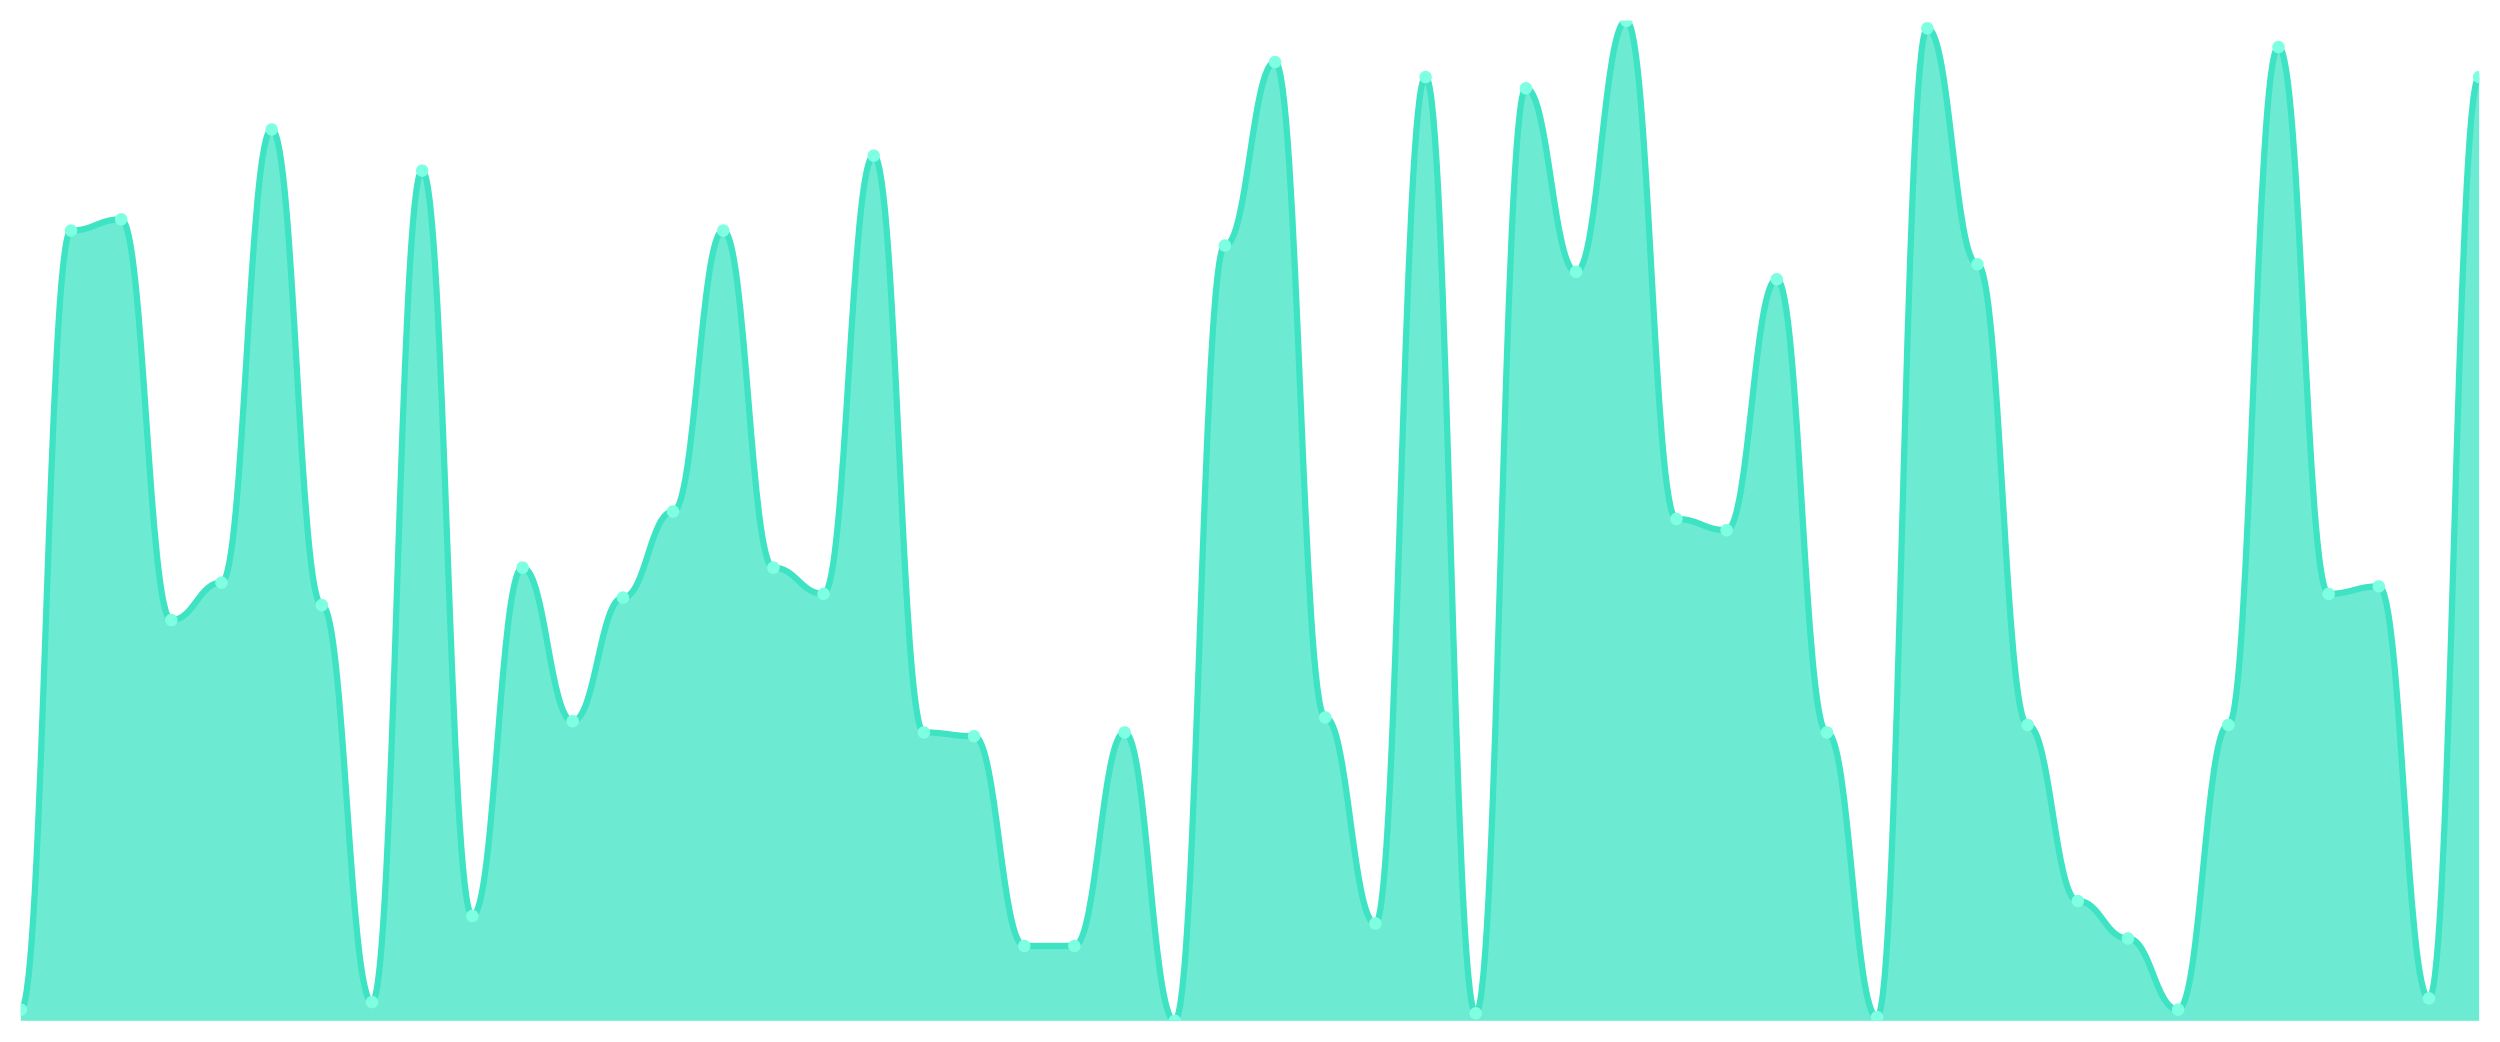
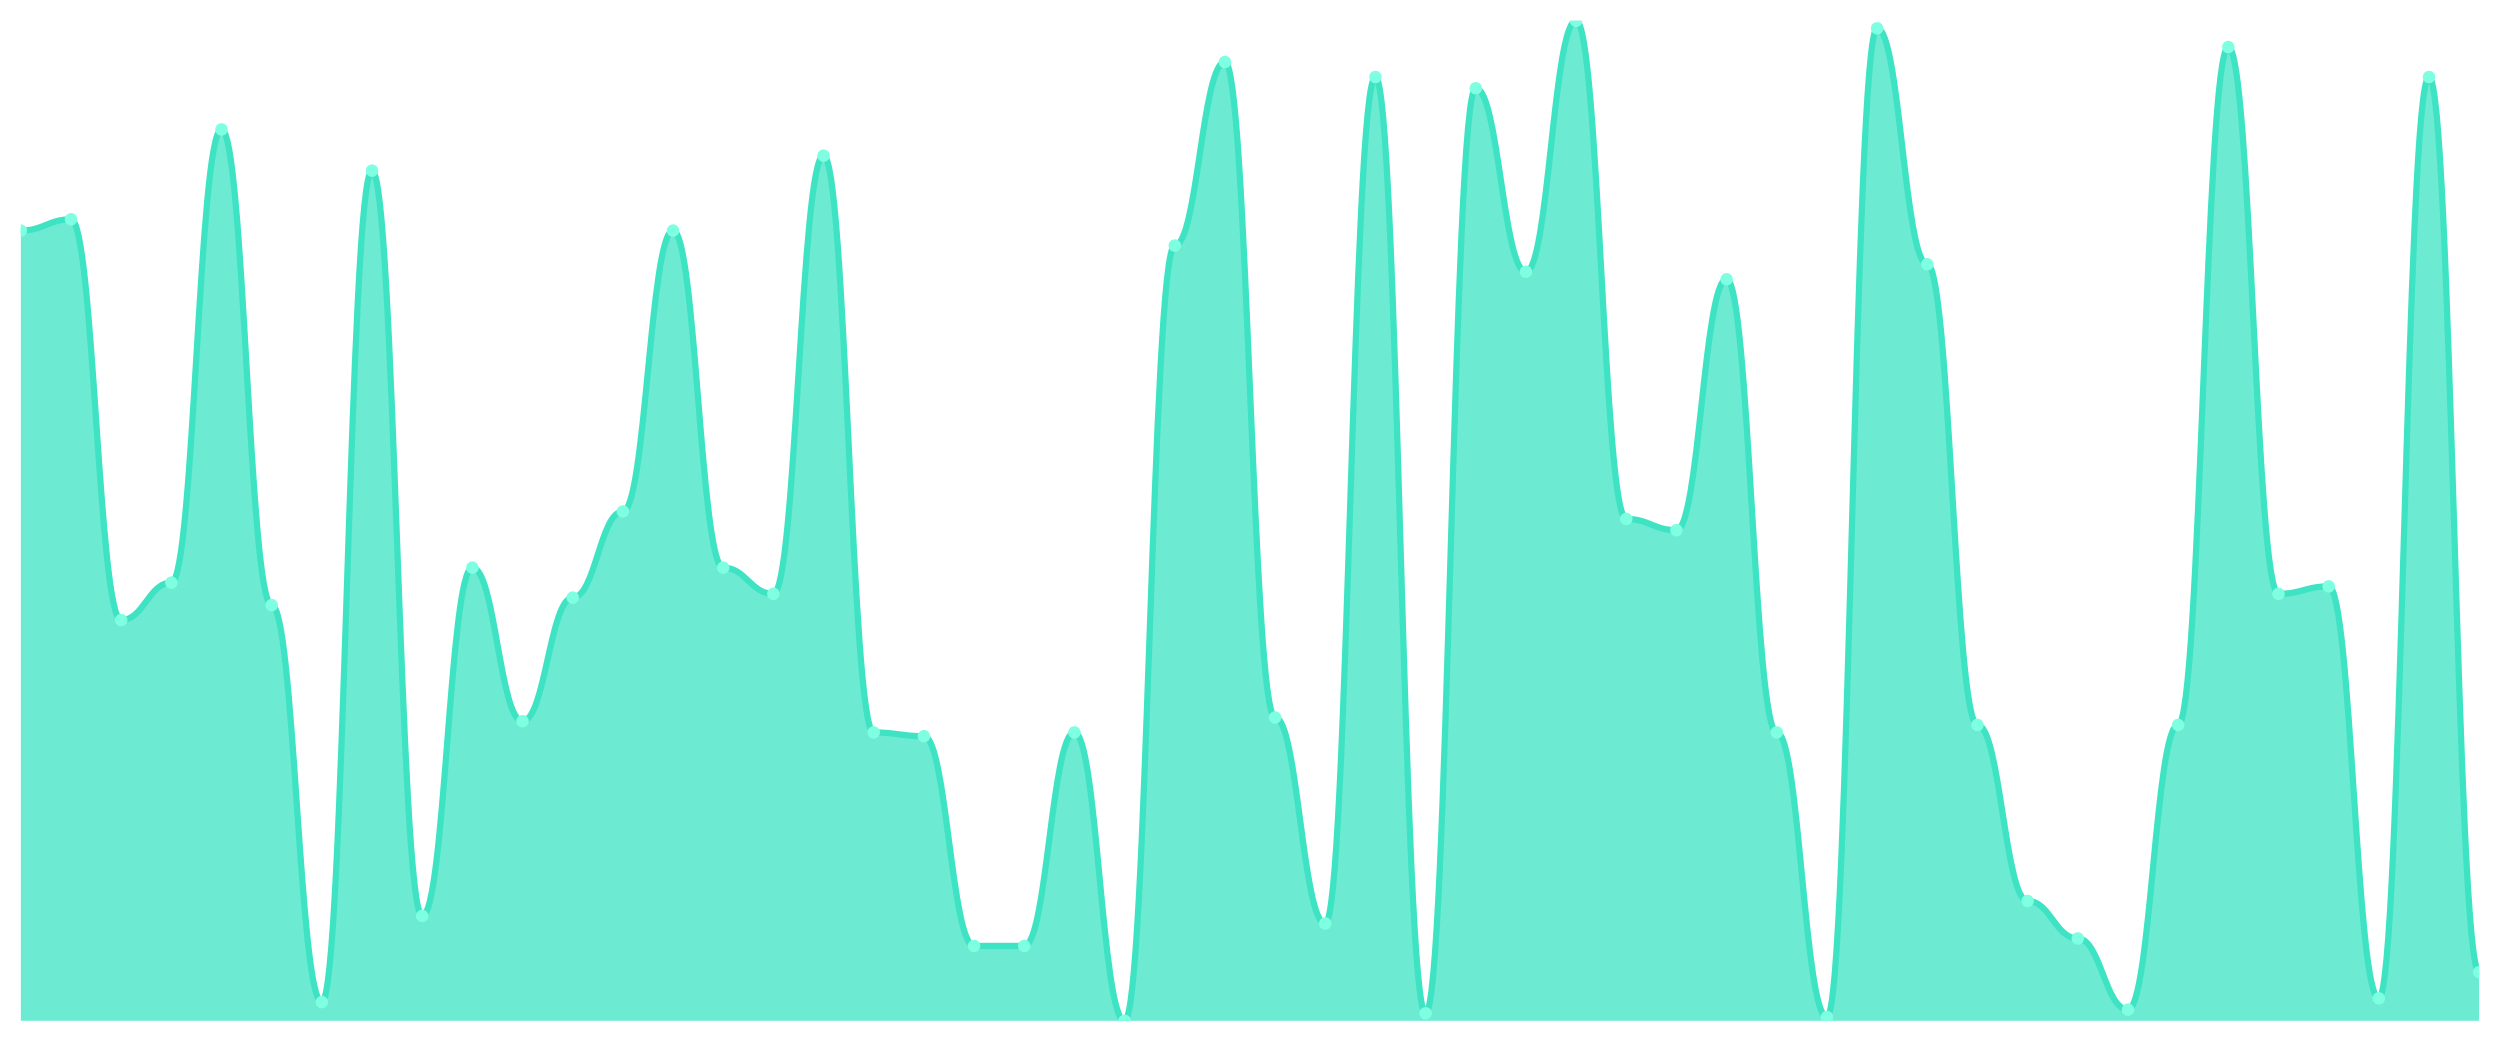
<svg xmlns="http://www.w3.org/2000/svg" viewBox="0 0 1200 500" width="1200" height="500">
  <defs>
    <clipPath id="c">
      <rect x="10" y="10" width="1180" height="480" />
    </clipPath>
  </defs>
  <rect width="1200" height="500" fill="none" />
  <g clip-path="url(#c)">
-     <path d="M 10,490 L 10,484.607 C 20.837,484.607 23.245,110.674 34.082,110.674 C 44.918,110.674 47.327,105.281 58.163,105.281 C 69,105.281 71.408,297.64 82.245,297.64 C 93.082,297.64 95.49,279.663 106.327,279.663 C 117.163,279.663 119.571,62.135 130.408,62.135 C 141.245,62.135 143.653,290.449 154.49,290.449 C 165.327,290.449 167.735,481.011 178.571,481.011 C 189.408,481.011 191.816,81.91 202.653,81.91 C 213.49,81.91 215.898,439.663 226.735,439.663 C 237.571,439.663 239.98,272.472 250.816,272.472 C 261.653,272.472 264.061,346.18 274.898,346.18 C 285.735,346.18 288.143,286.854 298.98,286.854 C 309.816,286.854 312.224,245.506 323.061,245.506 C 333.898,245.506 336.306,110.674 347.143,110.674 C 357.98,110.674 360.388,272.472 371.224,272.472 C 382.061,272.472 384.469,285.056 395.306,285.056 C 406.143,285.056 408.551,74.719 419.388,74.719 C 430.224,74.719 432.633,351.573 443.469,351.573 C 454.306,351.573 456.714,353.371 467.551,353.371 C 478.388,353.371 480.796,454.045 491.633,454.045 C 502.469,454.045 504.878,454.045 515.714,454.045 C 526.551,454.045 528.959,351.573 539.796,351.573 C 550.633,351.573 553.041,490 563.878,490 C 574.714,490 577.122,117.865 587.959,117.865 C 598.796,117.865 601.204,29.775 612.041,29.775 C 622.878,29.775 625.286,344.382 636.122,344.382 C 646.959,344.382 649.367,443.258 660.204,443.258 C 671.041,443.258 673.449,36.966 684.286,36.966 C 695.122,36.966 697.531,486.404 708.367,486.404 C 719.204,486.404 721.612,42.36 732.449,42.36 C 743.286,42.36 745.694,130.449 756.531,130.449 C 767.367,130.449 769.776,10 780.612,10 C 791.449,10 793.857,249.101 804.694,249.101 C 815.531,249.101 817.939,254.494 828.776,254.494 C 839.612,254.494 842.02,134.045 852.857,134.045 C 863.694,134.045 866.102,351.573 876.939,351.573 C 887.776,351.573 890.184,488.202 901.02,488.202 C 911.857,488.202 914.265,13.596 925.102,13.596 C 935.939,13.596 938.347,126.854 949.184,126.854 C 960.02,126.854 962.429,347.978 973.265,347.978 C 984.102,347.978 986.51,432.472 997.347,432.472 C 1008.184,432.472 1010.592,450.449 1021.429,450.449 C 1032.265,450.449 1034.673,484.607 1045.51,484.607 C 1056.347,484.607 1058.755,347.978 1069.592,347.978 C 1080.429,347.978 1082.837,22.584 1093.673,22.584 C 1104.51,22.584 1106.918,285.056 1117.755,285.056 C 1128.592,285.056 1131,281.461 1141.837,281.461 C 1152.673,281.461 1155.082,479.213 1165.918,479.213 C 1176.755,479.213 1179.163,36.966 1190,36.966 L 1190,490 Z" fill="rgba(61,227,195,0.75)" />
-     <path d="M 10,484.607 C 20.837,484.607 23.245,110.674 34.082,110.674 C 44.918,110.674 47.327,105.281 58.163,105.281 C 69,105.281 71.408,297.64 82.245,297.64 C 93.082,297.64 95.49,279.663 106.327,279.663 C 117.163,279.663 119.571,62.135 130.408,62.135 C 141.245,62.135 143.653,290.449 154.49,290.449 C 165.327,290.449 167.735,481.011 178.571,481.011 C 189.408,481.011 191.816,81.91 202.653,81.91 C 213.49,81.91 215.898,439.663 226.735,439.663 C 237.571,439.663 239.98,272.472 250.816,272.472 C 261.653,272.472 264.061,346.18 274.898,346.18 C 285.735,346.18 288.143,286.854 298.98,286.854 C 309.816,286.854 312.224,245.506 323.061,245.506 C 333.898,245.506 336.306,110.674 347.143,110.674 C 357.98,110.674 360.388,272.472 371.224,272.472 C 382.061,272.472 384.469,285.056 395.306,285.056 C 406.143,285.056 408.551,74.719 419.388,74.719 C 430.224,74.719 432.633,351.573 443.469,351.573 C 454.306,351.573 456.714,353.371 467.551,353.371 C 478.388,353.371 480.796,454.045 491.633,454.045 C 502.469,454.045 504.878,454.045 515.714,454.045 C 526.551,454.045 528.959,351.573 539.796,351.573 C 550.633,351.573 553.041,490 563.878,490 C 574.714,490 577.122,117.865 587.959,117.865 C 598.796,117.865 601.204,29.775 612.041,29.775 C 622.878,29.775 625.286,344.382 636.122,344.382 C 646.959,344.382 649.367,443.258 660.204,443.258 C 671.041,443.258 673.449,36.966 684.286,36.966 C 695.122,36.966 697.531,486.404 708.367,486.404 C 719.204,486.404 721.612,42.36 732.449,42.36 C 743.286,42.36 745.694,130.449 756.531,130.449 C 767.367,130.449 769.776,10 780.612,10 C 791.449,10 793.857,249.101 804.694,249.101 C 815.531,249.101 817.939,254.494 828.776,254.494 C 839.612,254.494 842.02,134.045 852.857,134.045 C 863.694,134.045 866.102,351.573 876.939,351.573 C 887.776,351.573 890.184,488.202 901.02,488.202 C 911.857,488.202 914.265,13.596 925.102,13.596 C 935.939,13.596 938.347,126.854 949.184,126.854 C 960.02,126.854 962.429,347.978 973.265,347.978 C 984.102,347.978 986.51,432.472 997.347,432.472 C 1008.184,432.472 1010.592,450.449 1021.429,450.449 C 1032.265,450.449 1034.673,484.607 1045.51,484.607 C 1056.347,484.607 1058.755,347.978 1069.592,347.978 C 1080.429,347.978 1082.837,22.584 1093.673,22.584 C 1104.51,22.584 1106.918,285.056 1117.755,285.056 C 1128.592,285.056 1131,281.461 1141.837,281.461 C 1152.673,281.461 1155.082,479.213 1165.918,479.213 C 1176.755,479.213 1179.163,36.966 1190,36.966" fill="none" stroke="#3de3c3" stroke-width="3" stroke-linecap="round" stroke-linejoin="round" />
-     <circle cx="10" cy="484.607" r="3" fill="#7fffe1" />
-     <circle cx="34.082" cy="110.674" r="3" fill="#7fffe1" />
-     <circle cx="58.163" cy="105.281" r="3" fill="#7fffe1" />
-     <circle cx="82.245" cy="297.64" r="3" fill="#7fffe1" />
-     <circle cx="106.327" cy="279.663" r="3" fill="#7fffe1" />
-     <circle cx="130.408" cy="62.135" r="3" fill="#7fffe1" />
-     <circle cx="154.49" cy="290.449" r="3" fill="#7fffe1" />
-     <circle cx="178.571" cy="481.011" r="3" fill="#7fffe1" />
-     <circle cx="202.653" cy="81.91" r="3" fill="#7fffe1" />
-     <circle cx="226.735" cy="439.663" r="3" fill="#7fffe1" />
-     <circle cx="250.816" cy="272.472" r="3" fill="#7fffe1" />
-     <circle cx="274.898" cy="346.18" r="3" fill="#7fffe1" />
-     <circle cx="298.98" cy="286.854" r="3" fill="#7fffe1" />
-     <circle cx="323.061" cy="245.506" r="3" fill="#7fffe1" />
-     <circle cx="347.143" cy="110.674" r="3" fill="#7fffe1" />
-     <circle cx="371.224" cy="272.472" r="3" fill="#7fffe1" />
-     <circle cx="395.306" cy="285.056" r="3" fill="#7fffe1" />
-     <circle cx="419.388" cy="74.719" r="3" fill="#7fffe1" />
-     <circle cx="443.469" cy="351.573" r="3" fill="#7fffe1" />
-     <circle cx="467.551" cy="353.371" r="3" fill="#7fffe1" />
+     <path d="M 10,490 L 10,110.674 C 20.837,110.674 23.245,105.281 34.082,105.281 C 44.918,105.281 47.327,297.64 58.163,297.64 C 69,297.64 71.408,279.663 82.245,279.663 C 93.082,279.663 95.49,62.135 106.327,62.135 C 117.163,62.135 119.571,290.449 130.408,290.449 C 141.245,290.449 143.653,481.011 154.49,481.011 C 165.327,481.011 167.735,81.91 178.571,81.91 C 189.408,81.91 191.816,439.663 202.653,439.663 C 213.49,439.663 215.898,272.472 226.735,272.472 C 237.571,272.472 239.98,346.18 250.816,346.18 C 261.653,346.18 264.061,286.854 274.898,286.854 C 285.735,286.854 288.143,245.506 298.98,245.506 C 309.816,245.506 312.224,110.674 323.061,110.674 C 333.898,110.674 336.306,272.472 347.143,272.472 C 357.98,272.472 360.388,285.056 371.224,285.056 C 382.061,285.056 384.469,74.719 395.306,74.719 C 406.143,74.719 408.551,351.573 419.388,351.573 C 430.224,351.573 432.633,353.371 443.469,353.371 C 454.306,353.371 456.714,454.045 467.551,454.045 C 478.388,454.045 480.796,454.045 491.633,454.045 C 502.469,454.045 504.878,351.573 515.714,351.573 C 526.551,351.573 528.959,490 539.796,490 C 550.633,490 553.041,117.865 563.878,117.865 C 574.714,117.865 577.122,29.775 587.959,29.775 C 598.796,29.775 601.204,344.382 612.041,344.382 C 622.878,344.382 625.286,443.258 636.122,443.258 C 646.959,443.258 649.367,36.966 660.204,36.966 C 671.041,36.966 673.449,486.404 684.286,486.404 C 695.122,486.404 697.531,42.36 708.367,42.36 C 719.204,42.36 721.612,130.449 732.449,130.449 C 743.286,130.449 745.694,10 756.531,10 C 767.367,10 769.776,249.101 780.612,249.101 C 791.449,249.101 793.857,254.494 804.694,254.494 C 815.531,254.494 817.939,134.045 828.776,134.045 C 839.612,134.045 842.02,351.573 852.857,351.573 C 863.694,351.573 866.102,488.202 876.939,488.202 C 887.776,488.202 890.184,13.596 901.02,13.596 C 911.857,13.596 914.265,126.854 925.102,126.854 C 935.939,126.854 938.347,347.978 949.184,347.978 C 960.02,347.978 962.429,432.472 973.265,432.472 C 984.102,432.472 986.51,450.449 997.347,450.449 C 1008.184,450.449 1010.592,484.607 1021.429,484.607 C 1032.265,484.607 1034.673,347.978 1045.51,347.978 C 1056.347,347.978 1058.755,22.584 1069.592,22.584 C 1080.429,22.584 1082.837,285.056 1093.673,285.056 C 1104.51,285.056 1106.918,281.461 1117.755,281.461 C 1128.592,281.461 1131,479.213 1141.837,479.213 C 1152.673,479.213 1155.082,36.966 1165.918,36.966 C 1176.755,36.966 1179.163,466.629 1190,466.629 L 1190,490 Z" fill="rgba(61,227,195,0.75)" />
+     <path d="M 10,110.674 C 20.837,110.674 23.245,105.281 34.082,105.281 C 44.918,105.281 47.327,297.64 58.163,297.64 C 69,297.64 71.408,279.663 82.245,279.663 C 93.082,279.663 95.49,62.135 106.327,62.135 C 117.163,62.135 119.571,290.449 130.408,290.449 C 141.245,290.449 143.653,481.011 154.49,481.011 C 165.327,481.011 167.735,81.91 178.571,81.91 C 189.408,81.91 191.816,439.663 202.653,439.663 C 213.49,439.663 215.898,272.472 226.735,272.472 C 237.571,272.472 239.98,346.18 250.816,346.18 C 261.653,346.18 264.061,286.854 274.898,286.854 C 285.735,286.854 288.143,245.506 298.98,245.506 C 309.816,245.506 312.224,110.674 323.061,110.674 C 333.898,110.674 336.306,272.472 347.143,272.472 C 357.98,272.472 360.388,285.056 371.224,285.056 C 382.061,285.056 384.469,74.719 395.306,74.719 C 406.143,74.719 408.551,351.573 419.388,351.573 C 430.224,351.573 432.633,353.371 443.469,353.371 C 454.306,353.371 456.714,454.045 467.551,454.045 C 478.388,454.045 480.796,454.045 491.633,454.045 C 502.469,454.045 504.878,351.573 515.714,351.573 C 526.551,351.573 528.959,490 539.796,490 C 550.633,490 553.041,117.865 563.878,117.865 C 574.714,117.865 577.122,29.775 587.959,29.775 C 598.796,29.775 601.204,344.382 612.041,344.382 C 622.878,344.382 625.286,443.258 636.122,443.258 C 646.959,443.258 649.367,36.966 660.204,36.966 C 671.041,36.966 673.449,486.404 684.286,486.404 C 695.122,486.404 697.531,42.36 708.367,42.36 C 719.204,42.36 721.612,130.449 732.449,130.449 C 743.286,130.449 745.694,10 756.531,10 C 767.367,10 769.776,249.101 780.612,249.101 C 791.449,249.101 793.857,254.494 804.694,254.494 C 815.531,254.494 817.939,134.045 828.776,134.045 C 839.612,134.045 842.02,351.573 852.857,351.573 C 863.694,351.573 866.102,488.202 876.939,488.202 C 887.776,488.202 890.184,13.596 901.02,13.596 C 911.857,13.596 914.265,126.854 925.102,126.854 C 935.939,126.854 938.347,347.978 949.184,347.978 C 960.02,347.978 962.429,432.472 973.265,432.472 C 984.102,432.472 986.51,450.449 997.347,450.449 C 1008.184,450.449 1010.592,484.607 1021.429,484.607 C 1032.265,484.607 1034.673,347.978 1045.51,347.978 C 1056.347,347.978 1058.755,22.584 1069.592,22.584 C 1080.429,22.584 1082.837,285.056 1093.673,285.056 C 1104.51,285.056 1106.918,281.461 1117.755,281.461 C 1128.592,281.461 1131,479.213 1141.837,479.213 C 1152.673,479.213 1155.082,36.966 1165.918,36.966 C 1176.755,36.966 1179.163,466.629 1190,466.629" fill="none" stroke="#3de3c3" stroke-width="3" stroke-linecap="round" stroke-linejoin="round" />
+     <circle cx="10" cy="110.674" r="3" fill="#7fffe1" />
+     <circle cx="34.082" cy="105.281" r="3" fill="#7fffe1" />
+     <circle cx="58.163" cy="297.64" r="3" fill="#7fffe1" />
+     <circle cx="82.245" cy="279.663" r="3" fill="#7fffe1" />
+     <circle cx="106.327" cy="62.135" r="3" fill="#7fffe1" />
+     <circle cx="130.408" cy="290.449" r="3" fill="#7fffe1" />
+     <circle cx="154.49" cy="481.011" r="3" fill="#7fffe1" />
+     <circle cx="178.571" cy="81.91" r="3" fill="#7fffe1" />
+     <circle cx="202.653" cy="439.663" r="3" fill="#7fffe1" />
+     <circle cx="226.735" cy="272.472" r="3" fill="#7fffe1" />
+     <circle cx="250.816" cy="346.18" r="3" fill="#7fffe1" />
+     <circle cx="274.898" cy="286.854" r="3" fill="#7fffe1" />
+     <circle cx="298.98" cy="245.506" r="3" fill="#7fffe1" />
+     <circle cx="323.061" cy="110.674" r="3" fill="#7fffe1" />
+     <circle cx="347.143" cy="272.472" r="3" fill="#7fffe1" />
+     <circle cx="371.224" cy="285.056" r="3" fill="#7fffe1" />
+     <circle cx="395.306" cy="74.719" r="3" fill="#7fffe1" />
+     <circle cx="419.388" cy="351.573" r="3" fill="#7fffe1" />
+     <circle cx="443.469" cy="353.371" r="3" fill="#7fffe1" />
+     <circle cx="467.551" cy="454.045" r="3" fill="#7fffe1" />
    <circle cx="491.633" cy="454.045" r="3" fill="#7fffe1" />
-     <circle cx="515.714" cy="454.045" r="3" fill="#7fffe1" />
-     <circle cx="539.796" cy="351.573" r="3" fill="#7fffe1" />
-     <circle cx="563.878" cy="490" r="3" fill="#7fffe1" />
-     <circle cx="587.959" cy="117.865" r="3" fill="#7fffe1" />
-     <circle cx="612.041" cy="29.775" r="3" fill="#7fffe1" />
-     <circle cx="636.122" cy="344.382" r="3" fill="#7fffe1" />
-     <circle cx="660.204" cy="443.258" r="3" fill="#7fffe1" />
-     <circle cx="684.286" cy="36.966" r="3" fill="#7fffe1" />
-     <circle cx="708.367" cy="486.404" r="3" fill="#7fffe1" />
-     <circle cx="732.449" cy="42.36" r="3" fill="#7fffe1" />
-     <circle cx="756.531" cy="130.449" r="3" fill="#7fffe1" />
-     <circle cx="780.612" cy="10" r="3" fill="#7fffe1" />
-     <circle cx="804.694" cy="249.101" r="3" fill="#7fffe1" />
-     <circle cx="828.776" cy="254.494" r="3" fill="#7fffe1" />
-     <circle cx="852.857" cy="134.045" r="3" fill="#7fffe1" />
-     <circle cx="876.939" cy="351.573" r="3" fill="#7fffe1" />
-     <circle cx="901.02" cy="488.202" r="3" fill="#7fffe1" />
-     <circle cx="925.102" cy="13.596" r="3" fill="#7fffe1" />
-     <circle cx="949.184" cy="126.854" r="3" fill="#7fffe1" />
-     <circle cx="973.265" cy="347.978" r="3" fill="#7fffe1" />
-     <circle cx="997.347" cy="432.472" r="3" fill="#7fffe1" />
-     <circle cx="1021.429" cy="450.449" r="3" fill="#7fffe1" />
-     <circle cx="1045.51" cy="484.607" r="3" fill="#7fffe1" />
-     <circle cx="1069.592" cy="347.978" r="3" fill="#7fffe1" />
-     <circle cx="1093.673" cy="22.584" r="3" fill="#7fffe1" />
-     <circle cx="1117.755" cy="285.056" r="3" fill="#7fffe1" />
-     <circle cx="1141.837" cy="281.461" r="3" fill="#7fffe1" />
-     <circle cx="1165.918" cy="479.213" r="3" fill="#7fffe1" />
-     <circle cx="1190" cy="36.966" r="3" fill="#7fffe1" />
+     <circle cx="515.714" cy="351.573" r="3" fill="#7fffe1" />
+     <circle cx="539.796" cy="490" r="3" fill="#7fffe1" />
+     <circle cx="563.878" cy="117.865" r="3" fill="#7fffe1" />
+     <circle cx="587.959" cy="29.775" r="3" fill="#7fffe1" />
+     <circle cx="612.041" cy="344.382" r="3" fill="#7fffe1" />
+     <circle cx="636.122" cy="443.258" r="3" fill="#7fffe1" />
+     <circle cx="660.204" cy="36.966" r="3" fill="#7fffe1" />
+     <circle cx="684.286" cy="486.404" r="3" fill="#7fffe1" />
+     <circle cx="708.367" cy="42.36" r="3" fill="#7fffe1" />
+     <circle cx="732.449" cy="130.449" r="3" fill="#7fffe1" />
+     <circle cx="756.531" cy="10" r="3" fill="#7fffe1" />
+     <circle cx="780.612" cy="249.101" r="3" fill="#7fffe1" />
+     <circle cx="804.694" cy="254.494" r="3" fill="#7fffe1" />
+     <circle cx="828.776" cy="134.045" r="3" fill="#7fffe1" />
+     <circle cx="852.857" cy="351.573" r="3" fill="#7fffe1" />
+     <circle cx="876.939" cy="488.202" r="3" fill="#7fffe1" />
+     <circle cx="901.02" cy="13.596" r="3" fill="#7fffe1" />
+     <circle cx="925.102" cy="126.854" r="3" fill="#7fffe1" />
+     <circle cx="949.184" cy="347.978" r="3" fill="#7fffe1" />
+     <circle cx="973.265" cy="432.472" r="3" fill="#7fffe1" />
+     <circle cx="997.347" cy="450.449" r="3" fill="#7fffe1" />
+     <circle cx="1021.429" cy="484.607" r="3" fill="#7fffe1" />
+     <circle cx="1045.51" cy="347.978" r="3" fill="#7fffe1" />
+     <circle cx="1069.592" cy="22.584" r="3" fill="#7fffe1" />
+     <circle cx="1093.673" cy="285.056" r="3" fill="#7fffe1" />
+     <circle cx="1117.755" cy="281.461" r="3" fill="#7fffe1" />
+     <circle cx="1141.837" cy="479.213" r="3" fill="#7fffe1" />
+     <circle cx="1165.918" cy="36.966" r="3" fill="#7fffe1" />
+     <circle cx="1190" cy="466.629" r="3" fill="#7fffe1" />
  </g>
</svg>
